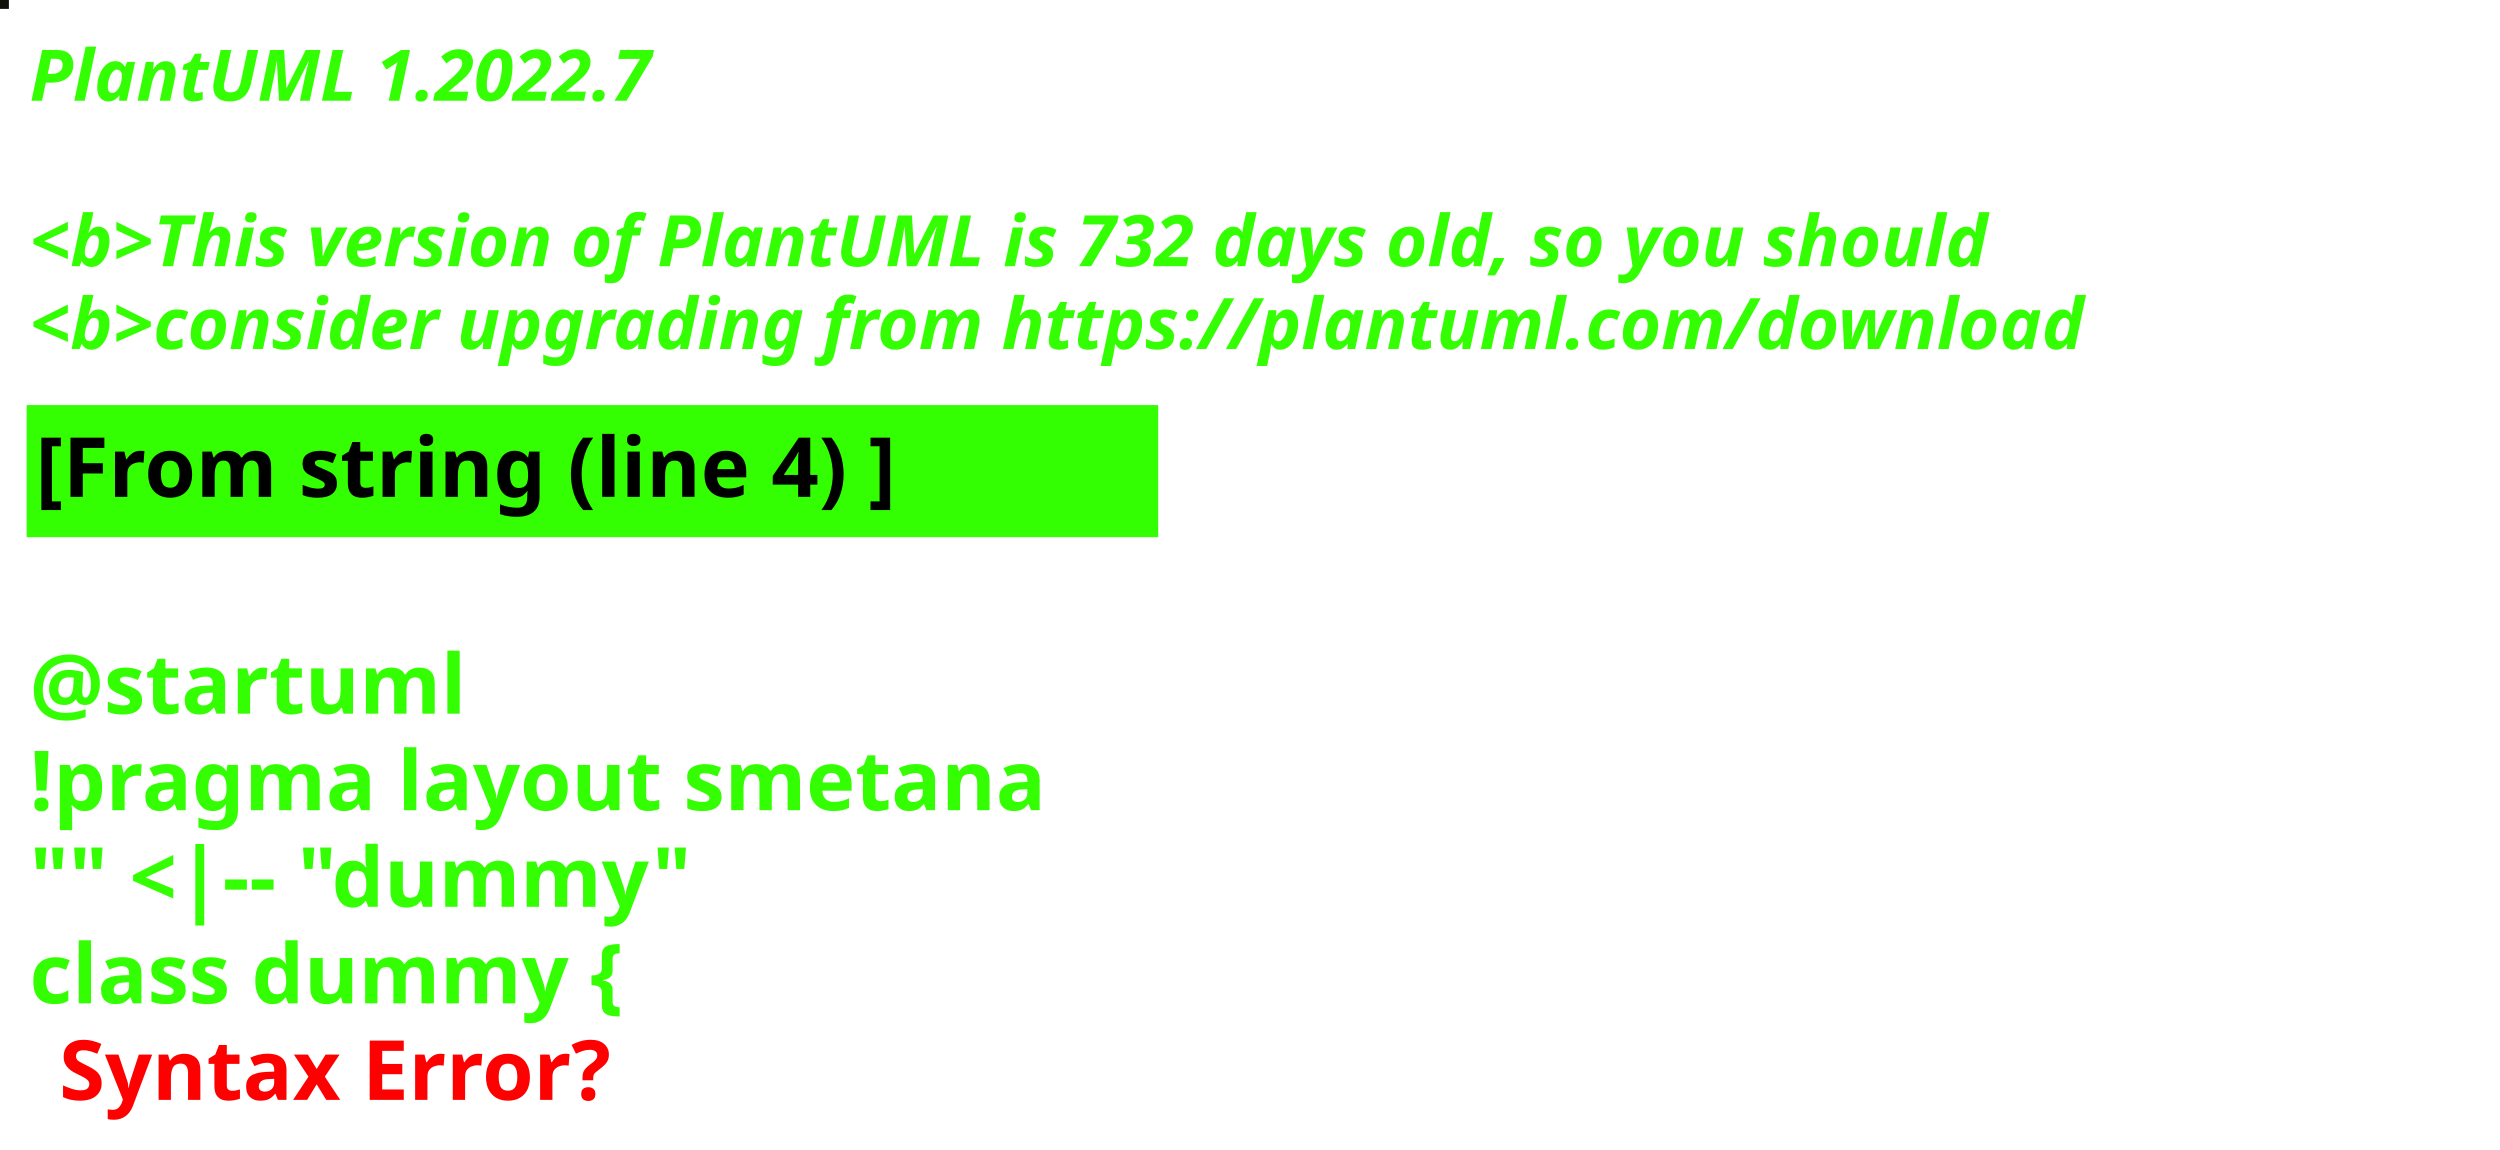
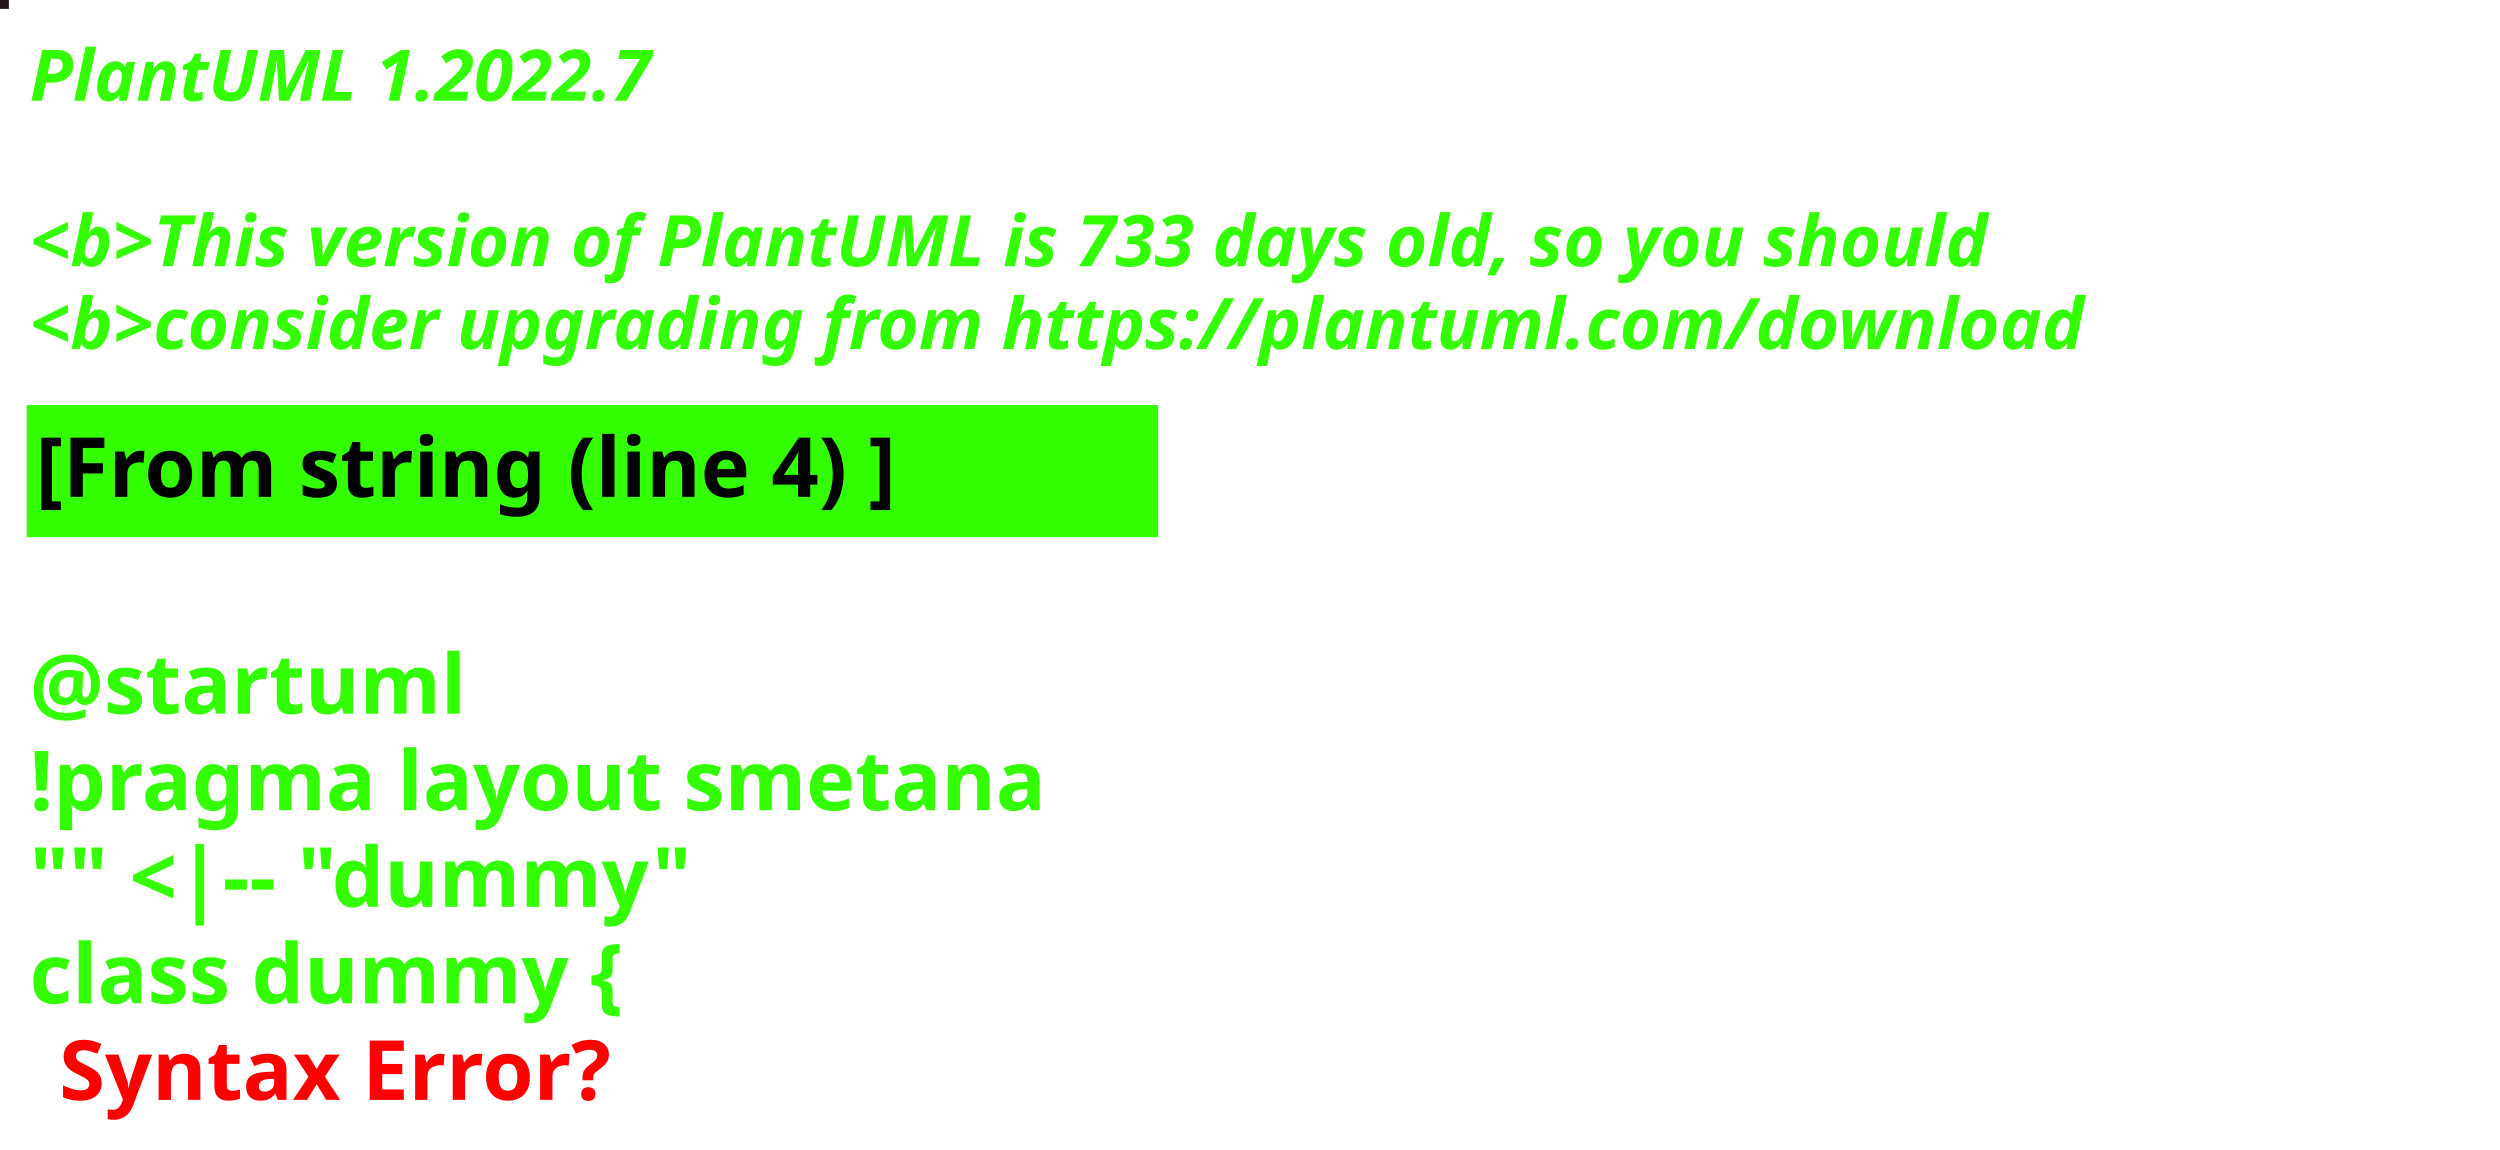
<svg xmlns="http://www.w3.org/2000/svg" contentStyleType="text/css" height="194px" preserveAspectRatio="none" style="width:422px;height:194px;background:#000000;" version="1.1" viewBox="0 0 422 194" width="422px" zoomAndPan="magnify">
  <defs />
  <g>
-     <rect fill="#11110B" height="1" style="stroke:#11110B;stroke-width:1.0;" width="1" x="0" y="0" />
+     <rect fill="#26171C" height="1" style="stroke:#26171C;stroke-width:1.0;" width="1" x="0" y="0" />
    <text fill="#33FF02" font-family="sans-serif" font-size="12" font-style="italic" font-weight="bold" lengthAdjust="spacing" textLength="127" x="5" y="17">PlantUML 1.2022.7</text>
    <text fill="#33FF02" font-family="sans-serif" font-size="12" font-style="italic" font-weight="bold" lengthAdjust="spacing" textLength="4" x="5" y="30.969"> </text>
-     <text fill="#33FF02" font-family="sans-serif" font-size="12" font-style="italic" font-weight="bold" lengthAdjust="spacing" textLength="399" x="5" y="44.938">&lt;b&gt;This version of PlantUML is 732 days old, so you should</text>
+     <text fill="#33FF02" font-family="sans-serif" font-size="12" font-style="italic" font-weight="bold" lengthAdjust="spacing" textLength="399" x="5" y="44.938">&lt;b&gt;This version of PlantUML is 733 days old, so you should</text>
    <text fill="#33FF02" font-family="sans-serif" font-size="12" font-style="italic" font-weight="bold" lengthAdjust="spacing" textLength="408" x="5" y="58.906">&lt;b&gt;consider upgrading from https://plantuml.com/download</text>
    <rect fill="#33FF02" height="21.297" style="stroke:#33FF02;stroke-width:1.0;" width="190" x="5" y="68.875" />
    <text fill="#000000" font-family="sans-serif" font-size="14" font-weight="bold" lengthAdjust="spacing" textLength="168" x="6" y="83.875">[From string (line 4) ]</text>
    <text fill="#33FF02" font-family="sans-serif" font-size="14" font-weight="bold" lengthAdjust="spacing" textLength="5" x="5" y="104.172"> </text>
    <text fill="#33FF02" font-family="sans-serif" font-size="14" font-weight="bold" lengthAdjust="spacing" textLength="79" x="5" y="120.469">@startuml</text>
    <text fill="#33FF02" font-family="sans-serif" font-size="14" font-weight="bold" lengthAdjust="spacing" textLength="190" x="5" y="136.766">!pragma layout smetana</text>
    <text fill="#33FF02" font-family="sans-serif" font-size="14" font-weight="bold" lengthAdjust="spacing" textLength="124" x="5" y="153.062">"" &lt;|-- "dummy"</text>
    <text fill="#33FF02" font-family="sans-serif" font-size="14" font-weight="bold" lengthAdjust="spacing" text-decoration="wavy underline" textLength="117" x="5" y="169.359">class dummy {</text>
    <text fill="#FF0000" font-family="sans-serif" font-size="14" font-weight="bold" lengthAdjust="spacing" textLength="106" x="10" y="185.656">Syntax Error?</text>
  </g>
</svg>
